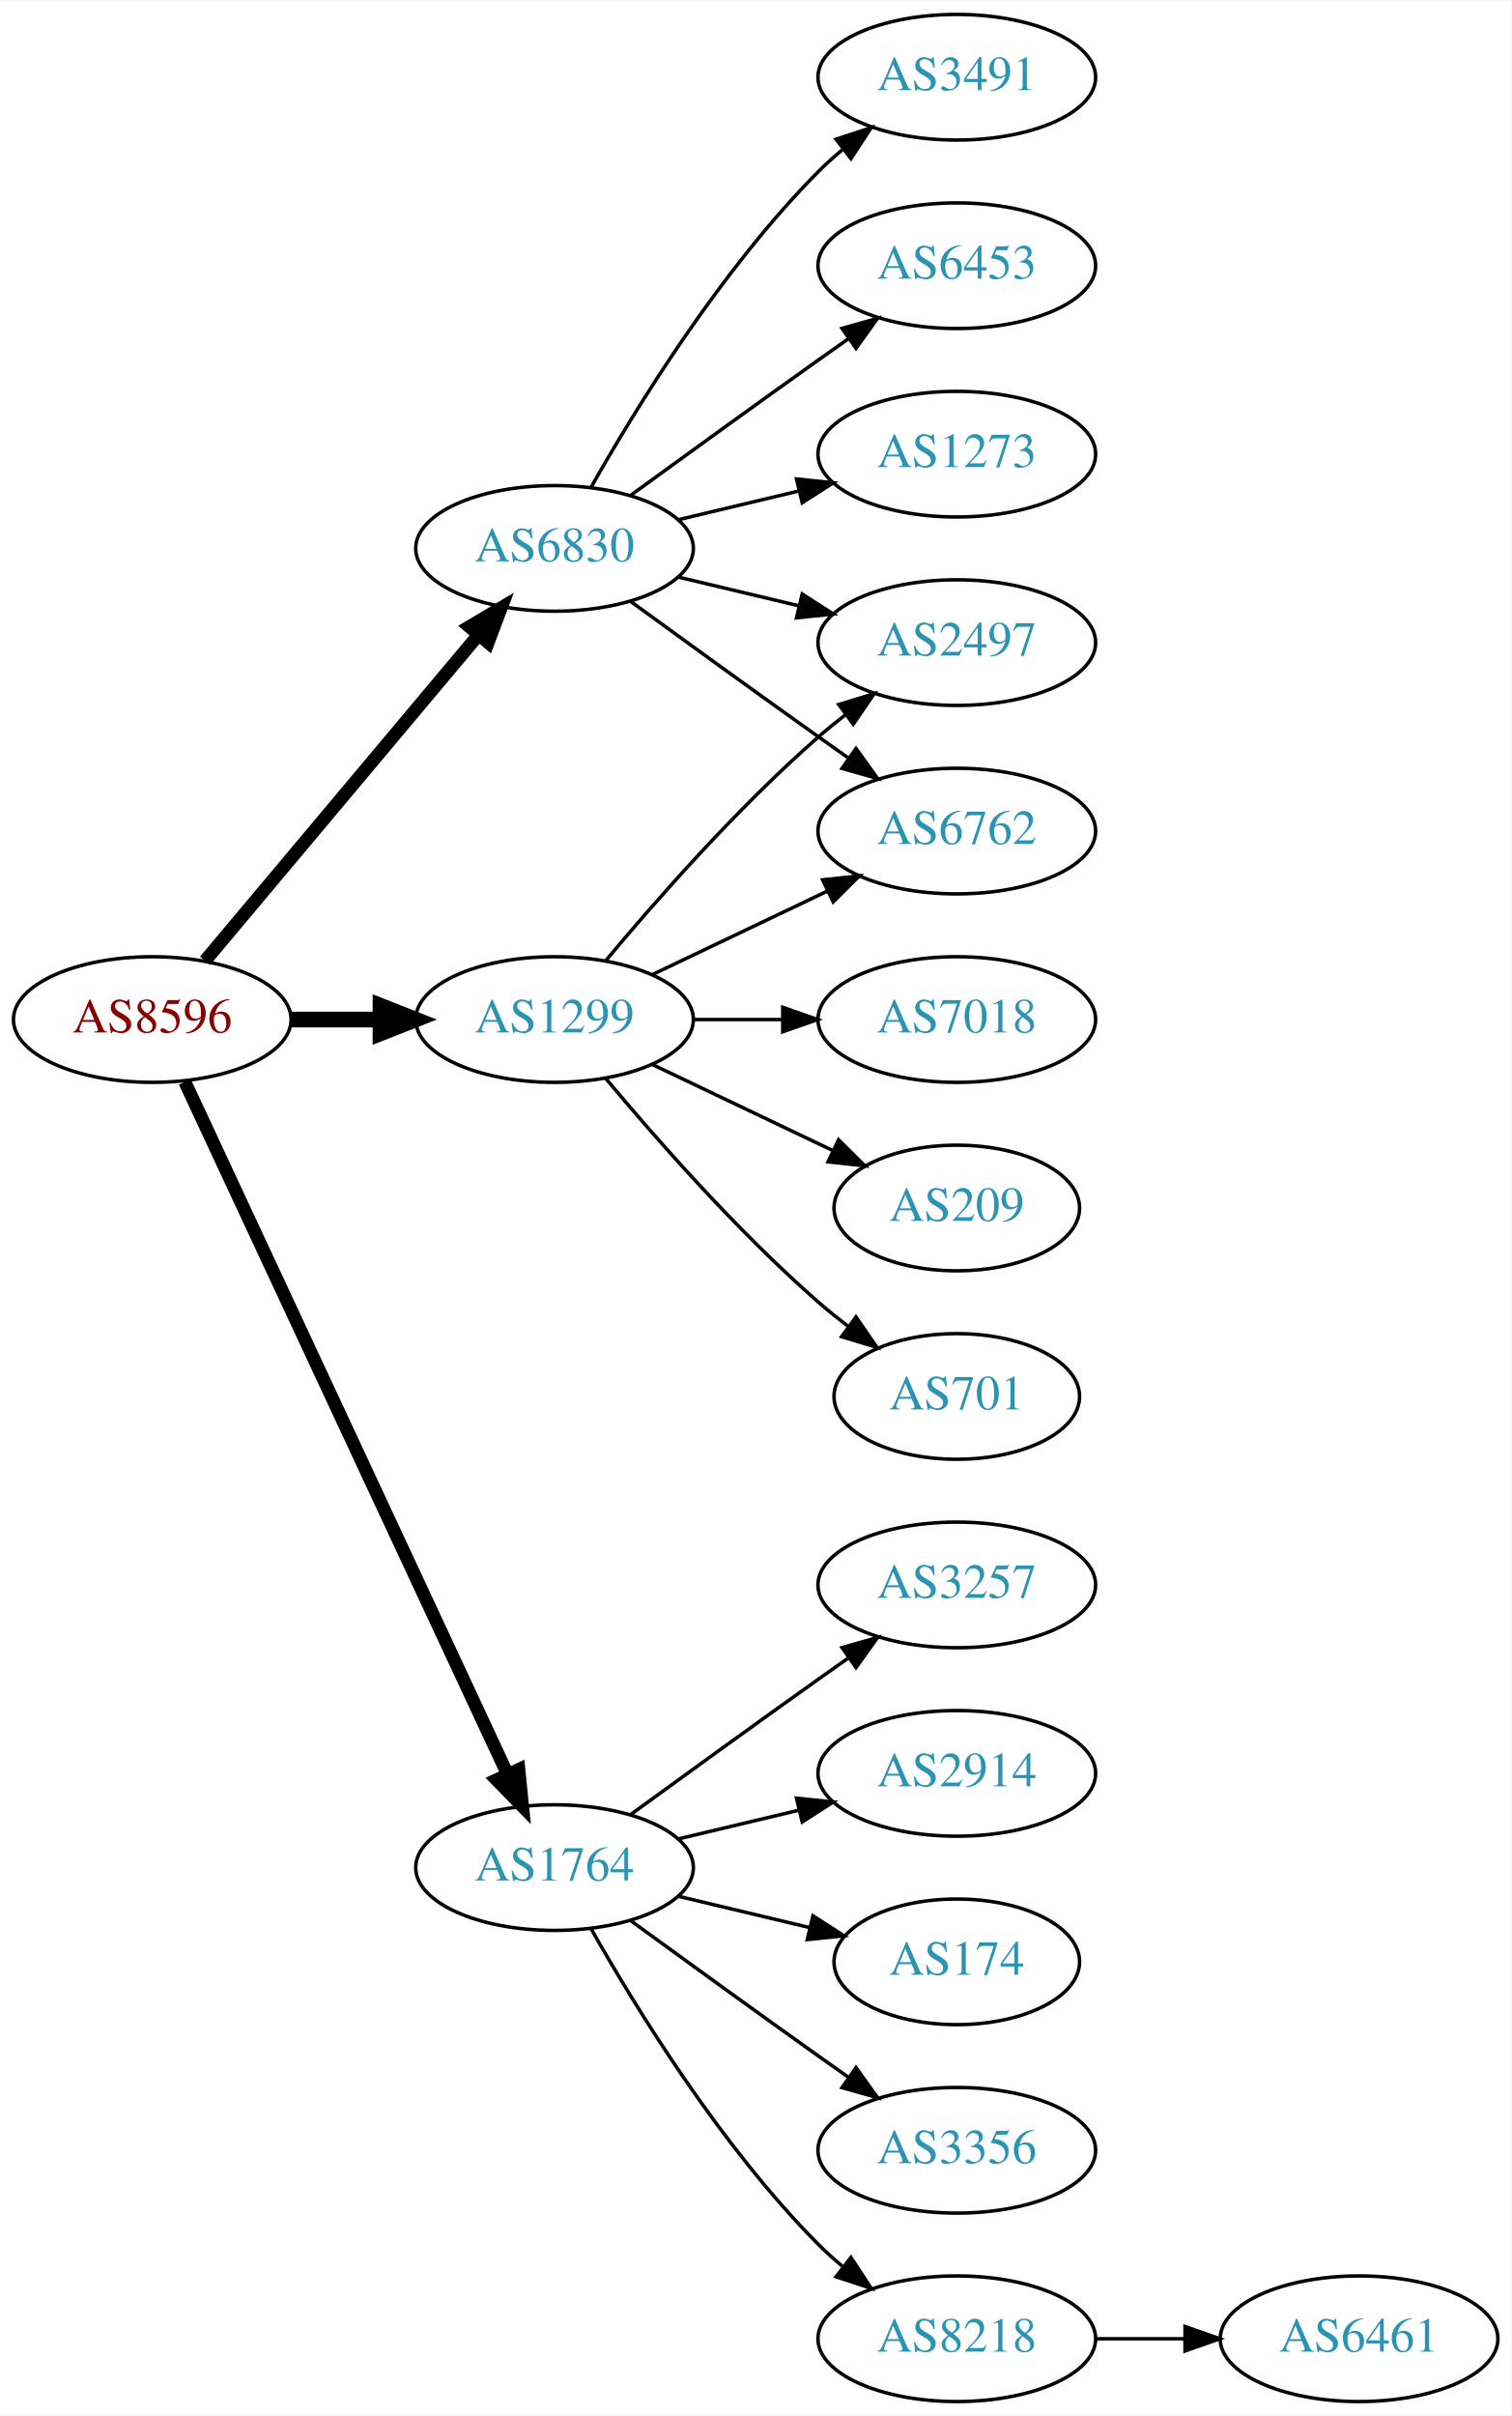
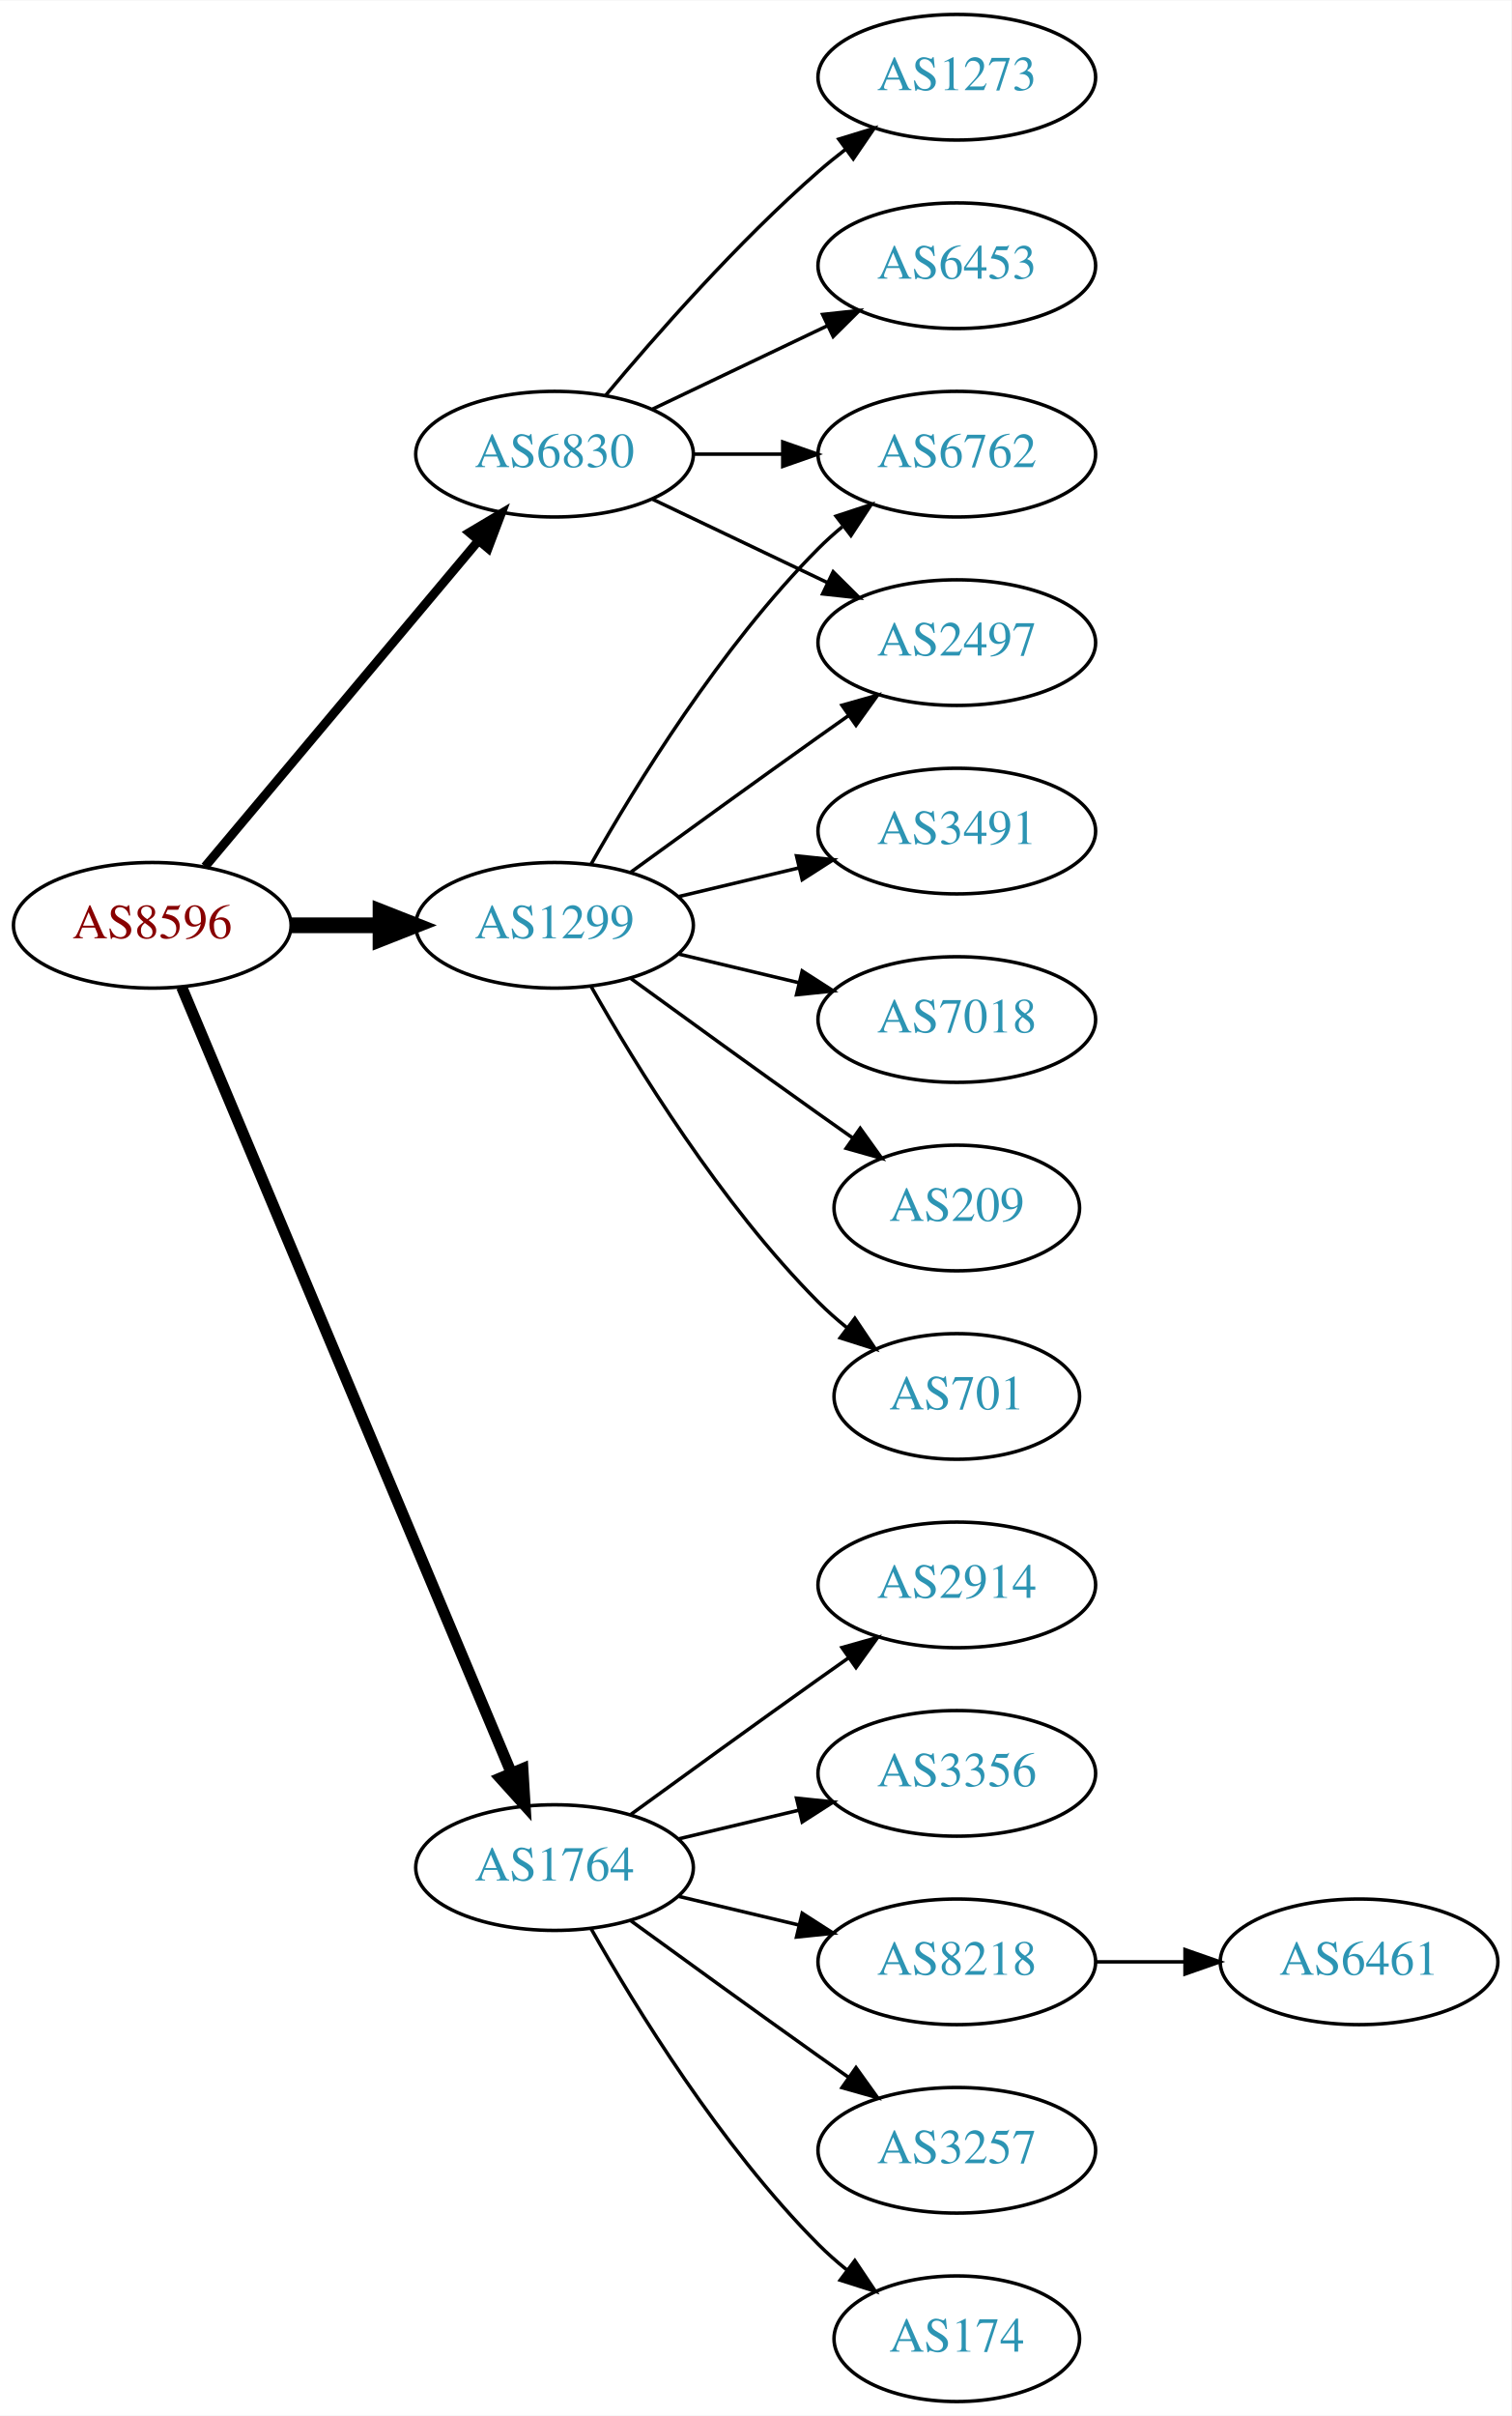
<svg xmlns="http://www.w3.org/2000/svg" xmlns:xlink="http://www.w3.org/1999/xlink" width="433pt" height="692pt" viewBox="0.00 0.00 433.17 692.00">
  <g id="graph0" class="graph" transform="scale(1 1) rotate(0) translate(4 688)">
    <polygon fill="white" stroke="none" points="-4,4 -4,-688 429.172,-688 429.172,4 -4,4" />
    <g id="node1" class="node">
      <g id="a_node1">
        <a xlink:href="/asn/8596" xlink:title="AS8596 ~ hotze.com GmbH [AT]">
-           <ellipse fill="#ffffff" stroke="black" cx="39.647" cy="-396" rx="39.794" ry="18" />
-           <text text-anchor="middle" x="39.647" y="-392.3" font-family="Times,serif" font-size="14.00" fill="#880000">AS8596</text>
+           <ellipse fill="#ffffff" stroke="black" cx="39.647" cy="-423" rx="39.794" ry="18" />
+           <text text-anchor="middle" x="39.647" y="-419.3" font-family="Times,serif" font-size="14.00" fill="#880000">AS8596</text>
        </a>
      </g>
    </g>
    <g id="node2" class="node">
      <g id="a_node2">
        <a xlink:href="/asn/1299" xlink:title="AS1299 ~ Telia Carrier [EU]">
-           <ellipse fill="#ffffff" stroke="black" cx="154.939" cy="-396" rx="39.794" ry="18" />
-           <text text-anchor="middle" x="154.939" y="-392.3" font-family="Times,serif" font-size="14.00" fill="#2c94b3">AS1299</text>
+           <ellipse fill="#ffffff" stroke="black" cx="154.939" cy="-423" rx="39.794" ry="18" />
+           <text text-anchor="middle" x="154.939" y="-419.3" font-family="Times,serif" font-size="14.00" fill="#2c94b3">AS1299</text>
        </a>
      </g>
    </g>
    <g id="edge1" class="edge">
-       <path fill="none" stroke="black" stroke-width="4.5" d="M79.319,-396C87.522,-396 96.286,-396 104.818,-396" />
-       <polygon fill="black" stroke="black" stroke-width="4.5" points="105.057,-399.938 115.057,-396 105.057,-392.063 105.057,-399.938" />
+       <path fill="none" stroke="black" stroke-width="4.5" d="M79.319,-423C87.522,-423 96.286,-423 104.818,-423" />
+       <polygon fill="black" stroke="black" stroke-width="4.5" points="105.057,-426.938 115.057,-423 105.057,-419.063 105.057,-426.938" />
    </g>
    <g id="node3" class="node">
      <g id="a_node3">
        <a xlink:href="/asn/1764" xlink:title="AS1764 ~ NEXTLAYER-AS [AT]">
          <ellipse fill="#ffffff" stroke="black" cx="154.939" cy="-153" rx="39.794" ry="18" />
          <text text-anchor="middle" x="154.939" y="-149.3" font-family="Times,serif" font-size="14.00" fill="#2c94b3">AS1764</text>
        </a>
      </g>
    </g>
    <g id="edge2" class="edge">
-       <path fill="none" stroke="black" stroke-width="3.75" d="M48.977,-378.132C68.667,-335.899 118.167,-229.728 141.457,-179.773" />
-       <polygon fill="black" stroke="black" stroke-width="3.75" points="144.696,-181.109 145.749,-170.567 138.352,-178.151 144.696,-181.109" />
+       <path fill="none" stroke="black" stroke-width="3.214" d="M48.08,-405.285C67.405,-359.229 119.328,-235.486 142.501,-180.261" />
+       <polygon fill="black" stroke="black" stroke-width="3.214" points="145.837,-181.356 146.479,-170.781 139.382,-178.648 145.837,-181.356" />
    </g>
    <g id="node4" class="node">
      <g id="a_node4">
        <a xlink:href="/asn/6830" xlink:title="AS6830 ~ LGI-UPC [AT]">
-           <ellipse fill="#ffffff" stroke="black" cx="154.939" cy="-531" rx="39.794" ry="18" />
-           <text text-anchor="middle" x="154.939" y="-527.3" font-family="Times,serif" font-size="14.00" fill="#2c94b3">AS6830</text>
+           <ellipse fill="#ffffff" stroke="black" cx="154.939" cy="-558" rx="39.794" ry="18" />
+           <text text-anchor="middle" x="154.939" y="-554.3" font-family="Times,serif" font-size="14.00" fill="#2c94b3">AS6830</text>
        </a>
      </g>
    </g>
    <g id="edge3" class="edge">
-       <path fill="none" stroke="black" stroke-width="3.75" d="M54.766,-412.825C74.441,-436.269 110.245,-478.934 133.023,-506.076" />
-       <polygon fill="black" stroke="black" stroke-width="3.75" points="130.533,-508.553 139.642,-513.963 135.895,-504.053 130.533,-508.553" />
+       <path fill="none" stroke="black" stroke-width="2.571" d="M54.766,-439.825C74.441,-463.269 110.245,-505.934 133.023,-533.076" />
+       <polygon fill="black" stroke="black" stroke-width="2.571" points="130.533,-535.553 139.642,-540.963 135.895,-531.053 130.533,-535.553" />
    </g>
    <g id="node5" class="node">
      <g id="a_node5">
-         <a xlink:href="/asn/6762" xlink:title="AS6762 ~ TELECOM ITALIA SPARKLE S.p.A. [IT]">
-           <ellipse fill="#ffffff" stroke="black" cx="270.232" cy="-450" rx="39.794" ry="18" />
-           <text text-anchor="middle" x="270.232" y="-446.3" font-family="Times,serif" font-size="14.00" fill="#2c94b3">AS6762</text>
+         <a xlink:href="/asn/2497" xlink:title="AS2497 ~ Internet Initiative Japan Inc. [JP]">
+           <ellipse fill="#ffffff" stroke="black" cx="270.232" cy="-504" rx="39.794" ry="18" />
+           <text text-anchor="middle" x="270.232" y="-500.3" font-family="Times,serif" font-size="14.00" fill="#2c94b3">AS2497</text>
        </a>
      </g>
    </g>
    <g id="edge4" class="edge">
-       <path fill="none" stroke="black" d="M183.076,-408.934C198.07,-416.081 216.891,-425.052 233.114,-432.785" />
-       <polygon fill="black" stroke="black" points="231.784,-436.028 242.317,-437.171 234.796,-429.709 231.784,-436.028" />
+       <path fill="none" stroke="black" d="M176.788,-438.222C191.722,-449.091 212.335,-464.025 230.586,-477 233.406,-479.005 236.349,-481.085 239.297,-483.159" />
+       <polygon fill="black" stroke="black" points="237.325,-486.05 247.522,-488.926 241.344,-480.319 237.325,-486.05" />
    </g>
    <g id="node6" class="node">
      <g id="a_node6">
+         <a xlink:href="/asn/701" xlink:title="AS701 ~ UUNET [US]">
+           <ellipse fill="#ffffff" stroke="black" cx="270.232" cy="-288" rx="35.194" ry="18" />
+           <text text-anchor="middle" x="270.232" y="-284.3" font-family="Times,serif" font-size="14.00" fill="#2c94b3">AS701</text>
+         </a>
+       </g>
+     </g>
+     <g id="edge5" class="edge">
+       <path fill="none" stroke="black" d="M165.399,-405.51C178.181,-382.904 202.613,-343.114 230.586,-315 233.086,-312.487 235.847,-310.051 238.708,-307.739" />
+       <polygon fill="black" stroke="black" points="241.008,-310.389 246.905,-301.587 236.806,-304.79 241.008,-310.389" />
+     </g>
+     <g id="node7" class="node">
+       <g id="a_node7">
+         <a xlink:href="/asn/3491" xlink:title="AS3491 ~ PCCW Global, Inc. [US]">
+           <ellipse fill="#ffffff" stroke="black" cx="270.232" cy="-450" rx="39.794" ry="18" />
+           <text text-anchor="middle" x="270.232" y="-446.3" font-family="Times,serif" font-size="14.00" fill="#2c94b3">AS3491</text>
+         </a>
+       </g>
+     </g>
+     <g id="edge6" class="edge">
+       <path fill="none" stroke="black" d="M190.547,-431.248C201.418,-433.838 213.572,-436.735 225.015,-439.462" />
+       <polygon fill="black" stroke="black" points="224.298,-442.889 234.837,-441.803 225.921,-436.08 224.298,-442.889" />
+     </g>
+     <g id="node8" class="node">
+       <g id="a_node8">
+         <a xlink:href="/asn/6762" xlink:title="AS6762 ~ TELECOM ITALIA SPARKLE S.p.A. [IT]">
+           <ellipse fill="#ffffff" stroke="black" cx="270.232" cy="-558" rx="39.794" ry="18" />
+           <text text-anchor="middle" x="270.232" y="-554.3" font-family="Times,serif" font-size="14.00" fill="#2c94b3">AS6762</text>
+         </a>
+       </g>
+     </g>
+     <g id="edge7" class="edge">
+       <path fill="none" stroke="black" d="M165.399,-440.49C178.181,-463.096 202.613,-502.886 230.586,-531 232.697,-533.121 234.993,-535.188 237.378,-537.171" />
+       <polygon fill="black" stroke="black" points="235.631,-540.242 245.694,-543.556 239.894,-534.69 235.631,-540.242" />
+     </g>
+     <g id="node9" class="node">
+       <g id="a_node9">
        <a xlink:href="/asn/7018" xlink:title="AS7018 ~ AT&amp;T Services, Inc. [US]">
          <ellipse fill="#ffffff" stroke="black" cx="270.232" cy="-396" rx="39.794" ry="18" />
          <text text-anchor="middle" x="270.232" y="-392.3" font-family="Times,serif" font-size="14.00" fill="#2c94b3">AS7018</text>
        </a>
      </g>
    </g>
-     <g id="edge5" class="edge">
-       <path fill="none" stroke="black" d="M194.612,-396C202.815,-396 211.579,-396 220.111,-396" />
-       <polygon fill="black" stroke="black" points="220.35,-399.5 230.35,-396 220.35,-392.5 220.35,-399.5" />
-     </g>
-     <g id="node7" class="node">
-       <g id="a_node7">
+     <g id="edge8" class="edge">
+       <path fill="none" stroke="black" d="M190.547,-414.752C201.418,-412.162 213.572,-409.265 225.015,-406.538" />
+       <polygon fill="black" stroke="black" points="225.921,-409.92 234.837,-404.197 224.298,-403.111 225.921,-409.92" />
+     </g>
+     <g id="node10" class="node">
+       <g id="a_node10">
        <a xlink:href="/asn/209" xlink:title="AS209 ~ CenturyLink Communications, LLC [US]">
          <ellipse fill="#ffffff" stroke="black" cx="270.232" cy="-342" rx="35.194" ry="18" />
          <text text-anchor="middle" x="270.232" y="-338.3" font-family="Times,serif" font-size="14.00" fill="#2c94b3">AS209</text>
        </a>
      </g>
    </g>
-     <g id="edge6" class="edge">
-       <path fill="none" stroke="black" d="M183.076,-383.066C198.508,-375.71 217.993,-366.423 234.528,-358.541" />
-       <polygon fill="black" stroke="black" points="236.349,-361.551 243.87,-354.089 233.337,-355.232 236.349,-361.551" />
-     </g>
-     <g id="node8" class="node">
-       <g id="a_node8">
-         <a xlink:href="/asn/2497" xlink:title="AS2497 ~ Internet Initiative Japan Inc. [JP]">
-           <ellipse fill="#ffffff" stroke="black" cx="270.232" cy="-504" rx="39.794" ry="18" />
-           <text text-anchor="middle" x="270.232" y="-500.3" font-family="Times,serif" font-size="14.00" fill="#2c94b3">AS2497</text>
-         </a>
-       </g>
-     </g>
-     <g id="edge7" class="edge">
-       <path fill="none" stroke="black" d="M169.569,-412.817C183.852,-429.929 207.398,-456.745 230.586,-477 233.052,-479.154 235.69,-481.294 238.388,-483.372" />
-       <polygon fill="black" stroke="black" points="236.413,-486.264 246.542,-489.37 240.561,-480.625 236.413,-486.264" />
-     </g>
-     <g id="node9" class="node">
-       <g id="a_node9">
-         <a xlink:href="/asn/701" xlink:title="AS701 ~ UUNET [US]">
-           <ellipse fill="#ffffff" stroke="black" cx="270.232" cy="-288" rx="35.194" ry="18" />
-           <text text-anchor="middle" x="270.232" y="-284.3" font-family="Times,serif" font-size="14.00" fill="#2c94b3">AS701</text>
-         </a>
-       </g>
-     </g>
-     <g id="edge8" class="edge">
-       <path fill="none" stroke="black" d="M169.569,-379.183C183.852,-362.071 207.398,-335.255 230.586,-315 233.256,-312.668 236.128,-310.352 239.059,-308.114" />
-       <polygon fill="black" stroke="black" points="241.337,-310.784 247.35,-302.061 237.209,-305.13 241.337,-310.784" />
-     </g>
-     <g id="node10" class="node">
-       <g id="a_node10">
-         <a xlink:href="/asn/8218" xlink:title="AS8218 ~ legacy Neotelecoms [FR]">
-           <ellipse fill="#ffffff" stroke="black" cx="270.232" cy="-18" rx="39.794" ry="18" />
-           <text text-anchor="middle" x="270.232" y="-14.3" font-family="Times,serif" font-size="14.00" fill="#2c94b3">AS8218</text>
-         </a>
-       </g>
-     </g>
    <g id="edge9" class="edge">
-       <path fill="none" stroke="black" d="M165.399,-135.51C178.181,-112.904 202.613,-73.114 230.586,-45 232.697,-42.879 234.993,-40.812 237.378,-38.829" />
-       <polygon fill="black" stroke="black" points="239.894,-41.31 245.694,-32.444 235.631,-35.758 239.894,-41.31" />
+       <path fill="none" stroke="black" d="M176.788,-407.778C191.722,-396.909 212.335,-381.975 230.586,-369 233.796,-366.718 237.165,-364.339 240.52,-361.982" />
+       <polygon fill="black" stroke="black" points="242.548,-364.834 248.73,-356.23 238.532,-359.101 242.548,-364.834" />
    </g>
    <g id="node11" class="node">
      <g id="a_node11">
-         <a xlink:href="/asn/3257" xlink:title="AS3257 ~ GTT [DE]">
-           <ellipse fill="#ffffff" stroke="black" cx="270.232" cy="-234" rx="39.794" ry="18" />
-           <text text-anchor="middle" x="270.232" y="-230.3" font-family="Times,serif" font-size="14.00" fill="#2c94b3">AS3257</text>
+         <a xlink:href="/asn/174" xlink:title="AS174 ~ Cogent Communications [US]">
+           <ellipse fill="#ffffff" stroke="black" cx="270.232" cy="-18" rx="35.194" ry="18" />
+           <text text-anchor="middle" x="270.232" y="-14.3" font-family="Times,serif" font-size="14.00" fill="#2c94b3">AS174</text>
        </a>
      </g>
    </g>
    <g id="edge10" class="edge">
-       <path fill="none" stroke="black" d="M176.788,-168.222C191.722,-179.091 212.335,-194.025 230.586,-207 233.406,-209.005 236.349,-211.085 239.297,-213.159" />
-       <polygon fill="black" stroke="black" points="237.325,-216.05 247.522,-218.926 241.344,-210.319 237.325,-216.05" />
+       <path fill="none" stroke="black" d="M165.399,-135.51C178.181,-112.904 202.613,-73.114 230.586,-45 233.086,-42.487 235.847,-40.051 238.708,-37.739" />
+       <polygon fill="black" stroke="black" points="241.008,-40.389 246.905,-31.587 236.806,-34.79 241.008,-40.389" />
    </g>
    <g id="node12" class="node">
      <g id="a_node12">
        <a xlink:href="/asn/2914" xlink:title="AS2914 ~ NTT America, Inc. [US]">
+           <ellipse fill="#ffffff" stroke="black" cx="270.232" cy="-234" rx="39.794" ry="18" />
+           <text text-anchor="middle" x="270.232" y="-230.3" font-family="Times,serif" font-size="14.00" fill="#2c94b3">AS2914</text>
+         </a>
+       </g>
+     </g>
+     <g id="edge11" class="edge">
+       <path fill="none" stroke="black" d="M176.788,-168.222C191.722,-179.091 212.335,-194.025 230.586,-207 233.406,-209.005 236.349,-211.085 239.297,-213.159" />
+       <polygon fill="black" stroke="black" points="237.325,-216.05 247.522,-218.926 241.344,-210.319 237.325,-216.05" />
+     </g>
+     <g id="node13" class="node">
+       <g id="a_node13">
+         <a xlink:href="/asn/3356" xlink:title="AS3356 ~ Level 3 Parent, LLC [US]">
          <ellipse fill="#ffffff" stroke="black" cx="270.232" cy="-180" rx="39.794" ry="18" />
-           <text text-anchor="middle" x="270.232" y="-176.3" font-family="Times,serif" font-size="14.00" fill="#2c94b3">AS2914</text>
-         </a>
-       </g>
-     </g>
-     <g id="edge11" class="edge">
+           <text text-anchor="middle" x="270.232" y="-176.3" font-family="Times,serif" font-size="14.00" fill="#2c94b3">AS3356</text>
+         </a>
+       </g>
+     </g>
+     <g id="edge12" class="edge">
      <path fill="none" stroke="black" d="M190.547,-161.248C201.418,-163.838 213.572,-166.735 225.015,-169.462" />
      <polygon fill="black" stroke="black" points="224.298,-172.889 234.837,-171.803 225.921,-166.08 224.298,-172.889" />
    </g>
-     <g id="node13" class="node">
-       <g id="a_node13">
-         <a xlink:href="/asn/174" xlink:title="AS174 ~ Cogent Communications [US]">
-           <ellipse fill="#ffffff" stroke="black" cx="270.232" cy="-126" rx="35.194" ry="18" />
-           <text text-anchor="middle" x="270.232" y="-122.3" font-family="Times,serif" font-size="14.00" fill="#2c94b3">AS174</text>
-         </a>
-       </g>
-     </g>
-     <g id="edge12" class="edge">
-       <path fill="none" stroke="black" d="M190.547,-144.752C202.341,-141.942 215.646,-138.771 227.913,-135.847" />
-       <polygon fill="black" stroke="black" points="229.002,-139.186 237.918,-133.463 227.379,-132.376 229.002,-139.186" />
-     </g>
    <g id="node14" class="node">
      <g id="a_node14">
-         <a xlink:href="/asn/3356" xlink:title="AS3356 ~ Level 3 Parent, LLC [US]">
+         <a xlink:href="/asn/8218" xlink:title="AS8218 ~ legacy Neotelecoms [FR]">
+           <ellipse fill="#ffffff" stroke="black" cx="270.232" cy="-126" rx="39.794" ry="18" />
+           <text text-anchor="middle" x="270.232" y="-122.3" font-family="Times,serif" font-size="14.00" fill="#2c94b3">AS8218</text>
+         </a>
+       </g>
+     </g>
+     <g id="edge13" class="edge">
+       <path fill="none" stroke="black" d="M190.547,-144.752C201.418,-142.162 213.572,-139.265 225.015,-136.538" />
+       <polygon fill="black" stroke="black" points="225.921,-139.92 234.837,-134.197 224.298,-133.111 225.921,-139.92" />
+     </g>
+     <g id="node15" class="node">
+       <g id="a_node15">
+         <a xlink:href="/asn/3257" xlink:title="AS3257 ~ GTT [DE]">
          <ellipse fill="#ffffff" stroke="black" cx="270.232" cy="-72" rx="39.794" ry="18" />
-           <text text-anchor="middle" x="270.232" y="-68.3" font-family="Times,serif" font-size="14.00" fill="#2c94b3">AS3356</text>
-         </a>
-       </g>
-     </g>
-     <g id="edge13" class="edge">
+           <text text-anchor="middle" x="270.232" y="-68.3" font-family="Times,serif" font-size="14.00" fill="#2c94b3">AS3257</text>
+         </a>
+       </g>
+     </g>
+     <g id="edge14" class="edge">
      <path fill="none" stroke="black" d="M176.788,-137.778C191.722,-126.909 212.335,-111.975 230.586,-99 233.406,-96.995 236.349,-94.915 239.297,-92.841" />
      <polygon fill="black" stroke="black" points="241.344,-95.681 247.522,-87.074 237.325,-89.95 241.344,-95.681" />
    </g>
-     <g id="edge16" class="edge">
-       <path fill="none" stroke="black" d="M176.788,-515.778C191.722,-504.909 212.335,-489.975 230.586,-477 233.406,-474.995 236.349,-472.915 239.297,-470.841" />
-       <polygon fill="black" stroke="black" points="241.344,-473.681 247.522,-465.074 237.325,-467.95 241.344,-473.681" />
-     </g>
-     <g id="edge15" class="edge">
-       <path fill="none" stroke="black" d="M190.547,-522.752C201.418,-520.162 213.572,-517.265 225.015,-514.538" />
-       <polygon fill="black" stroke="black" points="225.921,-517.92 234.837,-512.197 224.298,-511.111 225.921,-517.92" />
-     </g>
-     <g id="node16" class="node">
-       <g id="a_node16">
-         <a xlink:href="/asn/3491" xlink:title="AS3491 ~ PCCW Global, Inc. [US]">
-           <ellipse fill="#ffffff" stroke="black" cx="270.232" cy="-666" rx="39.794" ry="18" />
-           <text text-anchor="middle" x="270.232" y="-662.3" font-family="Times,serif" font-size="14.00" fill="#2c94b3">AS3491</text>
-         </a>
-       </g>
-     </g>
-     <g id="edge17" class="edge">
-       <path fill="none" stroke="black" d="M165.399,-548.49C178.181,-571.096 202.613,-610.886 230.586,-639 232.697,-641.121 234.993,-643.188 237.378,-645.171" />
-       <polygon fill="black" stroke="black" points="235.631,-648.242 245.694,-651.556 239.894,-642.69 235.631,-648.242" />
+     <g id="edge18" class="edge">
+       <path fill="none" stroke="black" d="M183.076,-545.066C198.07,-537.919 216.891,-528.948 233.114,-521.215" />
+       <polygon fill="black" stroke="black" points="234.796,-524.291 242.317,-516.829 231.784,-517.972 234.796,-524.291" />
+     </g>
+     <g id="edge19" class="edge">
+       <path fill="none" stroke="black" d="M194.612,-558C202.815,-558 211.579,-558 220.111,-558" />
+       <polygon fill="black" stroke="black" points="220.35,-561.5 230.35,-558 220.35,-554.5 220.35,-561.5" />
    </g>
    <g id="node17" class="node">
      <g id="a_node17">
        <a xlink:href="/asn/6453" xlink:title="AS6453 ~ TATA COMMUNICATIONS (AMERICA) INC [US]">
          <ellipse fill="#ffffff" stroke="black" cx="270.232" cy="-612" rx="39.794" ry="18" />
          <text text-anchor="middle" x="270.232" y="-608.3" font-family="Times,serif" font-size="14.00" fill="#2c94b3">AS6453</text>
        </a>
      </g>
    </g>
-     <g id="edge18" class="edge">
-       <path fill="none" stroke="black" d="M176.788,-546.222C191.722,-557.091 212.335,-572.025 230.586,-585 233.406,-587.005 236.349,-589.085 239.297,-591.159" />
-       <polygon fill="black" stroke="black" points="237.325,-594.05 247.522,-596.926 241.344,-588.319 237.325,-594.05" />
+     <g id="edge16" class="edge">
+       <path fill="none" stroke="black" d="M183.076,-570.934C198.07,-578.081 216.891,-587.052 233.114,-594.785" />
+       <polygon fill="black" stroke="black" points="231.784,-598.028 242.317,-599.171 234.796,-591.709 231.784,-598.028" />
    </g>
    <g id="node18" class="node">
      <g id="a_node18">
        <a xlink:href="/asn/1273" xlink:title="AS1273 ~ Vodafone Group PLC [EU]">
-           <ellipse fill="#ffffff" stroke="black" cx="270.232" cy="-558" rx="39.794" ry="18" />
-           <text text-anchor="middle" x="270.232" y="-554.3" font-family="Times,serif" font-size="14.00" fill="#2c94b3">AS1273</text>
-         </a>
-       </g>
-     </g>
-     <g id="edge19" class="edge">
-       <path fill="none" stroke="black" d="M190.547,-539.248C201.418,-541.838 213.572,-544.735 225.015,-547.462" />
-       <polygon fill="black" stroke="black" points="224.298,-550.889 234.837,-549.803 225.921,-544.08 224.298,-550.889" />
-     </g>
-     <g id="node15" class="node">
-       <g id="a_node15">
+           <ellipse fill="#ffffff" stroke="black" cx="270.232" cy="-666" rx="39.794" ry="18" />
+           <text text-anchor="middle" x="270.232" y="-662.3" font-family="Times,serif" font-size="14.00" fill="#2c94b3">AS1273</text>
+         </a>
+       </g>
+     </g>
+     <g id="edge17" class="edge">
+       <path fill="none" stroke="black" d="M169.569,-574.817C183.852,-591.929 207.398,-618.745 230.586,-639 233.052,-641.154 235.69,-643.294 238.388,-645.372" />
+       <polygon fill="black" stroke="black" points="236.413,-648.264 246.542,-651.37 240.561,-642.625 236.413,-648.264" />
+     </g>
+     <g id="node16" class="node">
+       <g id="a_node16">
        <a xlink:href="/asn/6461" xlink:title="AS6461 ~ Zayo Bandwidth [US]">
-           <ellipse fill="#ffffff" stroke="black" cx="385.525" cy="-18" rx="39.794" ry="18" />
-           <text text-anchor="middle" x="385.525" y="-14.3" font-family="Times,serif" font-size="14.00" fill="#2c94b3">AS6461</text>
-         </a>
-       </g>
-     </g>
-     <g id="edge14" class="edge">
-       <path fill="none" stroke="black" d="M309.905,-18C318.108,-18 326.872,-18 335.404,-18" />
-       <polygon fill="black" stroke="black" points="335.643,-21.5 345.643,-18 335.643,-14.5 335.643,-21.5" />
+           <ellipse fill="#ffffff" stroke="black" cx="385.525" cy="-126" rx="39.794" ry="18" />
+           <text text-anchor="middle" x="385.525" y="-122.3" font-family="Times,serif" font-size="14.00" fill="#2c94b3">AS6461</text>
+         </a>
+       </g>
+     </g>
+     <g id="edge15" class="edge">
+       <path fill="none" stroke="black" d="M309.905,-126C318.108,-126 326.872,-126 335.404,-126" />
+       <polygon fill="black" stroke="black" points="335.643,-129.5 345.643,-126 335.643,-122.5 335.643,-129.5" />
    </g>
  </g>
</svg>
